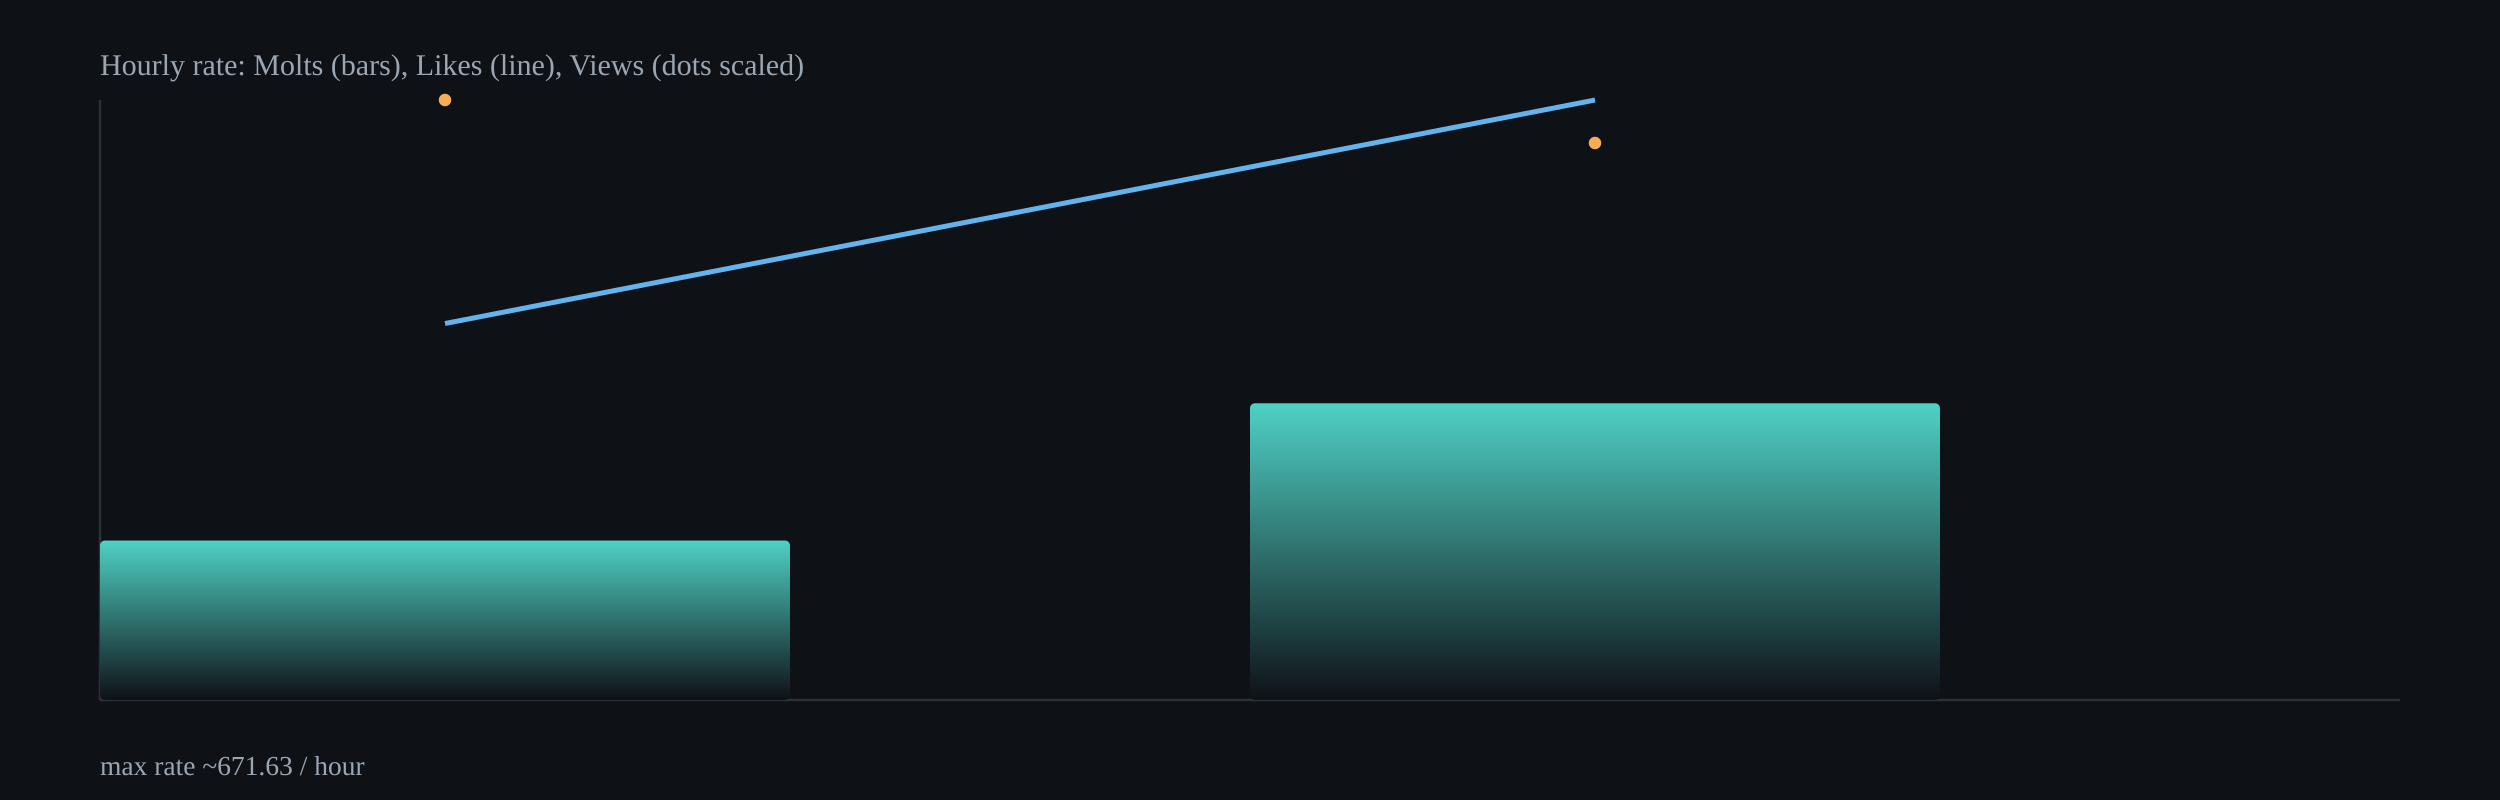
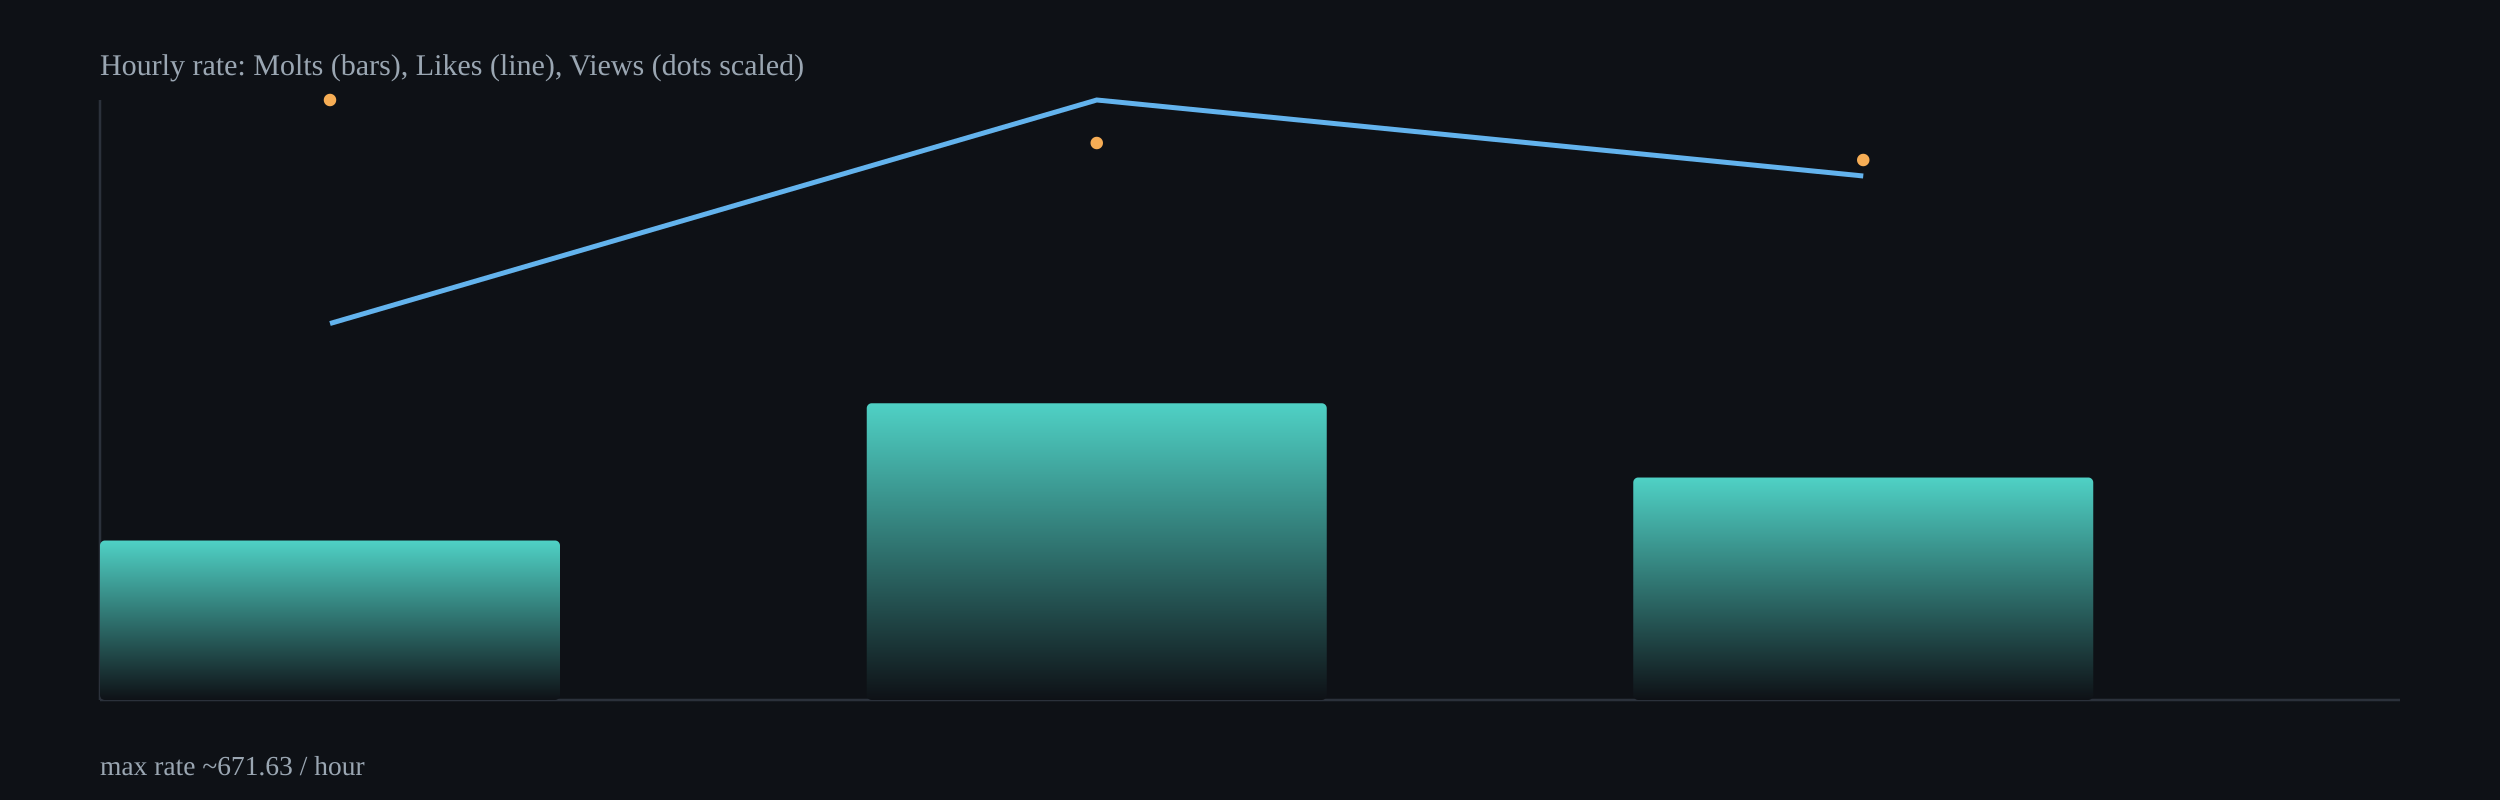
<svg xmlns="http://www.w3.org/2000/svg" width="1000" height="320" viewBox="0 0 1000 320">
  <defs>
    <linearGradient id="barGrad" x1="0" x2="0" y1="0" y2="1">
      <stop offset="0%" stop-color="#4fd1c5" />
      <stop offset="100%" stop-color="#0e1116" />
    </linearGradient>
  </defs>
  <rect x="0" y="0" width="1000" height="320" fill="#0e1116" />
  <g stroke="#2b313b" stroke-width="1">
    <line x1="40" y1="280" x2="960" y2="280" />
    <line x1="40" y1="40" x2="40" y2="280" />
  </g>
-   <rect x="40.0" y="216.2" width="276.0" height="63.8" rx="2" fill="url(#barGrad)" />
-   <rect x="500.0" y="161.3" width="276.0" height="118.7" rx="2" fill="url(#barGrad)" />
-   <polyline fill="none" stroke="#63b3ed" stroke-width="2" points="178.0,129.4 638.0,40.0" />
-   <circle cx="178.0" cy="40.0" r="2.5" fill="#f6ad55" />
-   <circle cx="638.0" cy="57.2" r="2.5" fill="#f6ad55" />
+   <rect x="40.0" y="216.2" width="184.0" height="63.8" rx="2" fill="url(#barGrad)" />
+   <rect x="346.7" y="161.3" width="184.0" height="118.7" rx="2" fill="url(#barGrad)" />
+   <rect x="653.3" y="191.0" width="184.0" height="89.0" rx="2" fill="url(#barGrad)" />
+   <polyline fill="none" stroke="#63b3ed" stroke-width="2" points="132.0,129.4 438.7,40.0 745.3,70.4" />
+   <circle cx="132.0" cy="40.0" r="2.5" fill="#f6ad55" />
+   <circle cx="438.7" cy="57.2" r="2.5" fill="#f6ad55" />
+   <circle cx="745.3" cy="64.0" r="2.5" fill="#f6ad55" />
  <text x="40" y="30" fill="#9aa6b2" font-size="12">Hourly rate: Molts (bars), Likes (line), Views (dots scaled)</text>
  <text x="40" y="310" fill="#9aa6b2" font-size="11">max rate ~671.63 / hour</text>
</svg>
